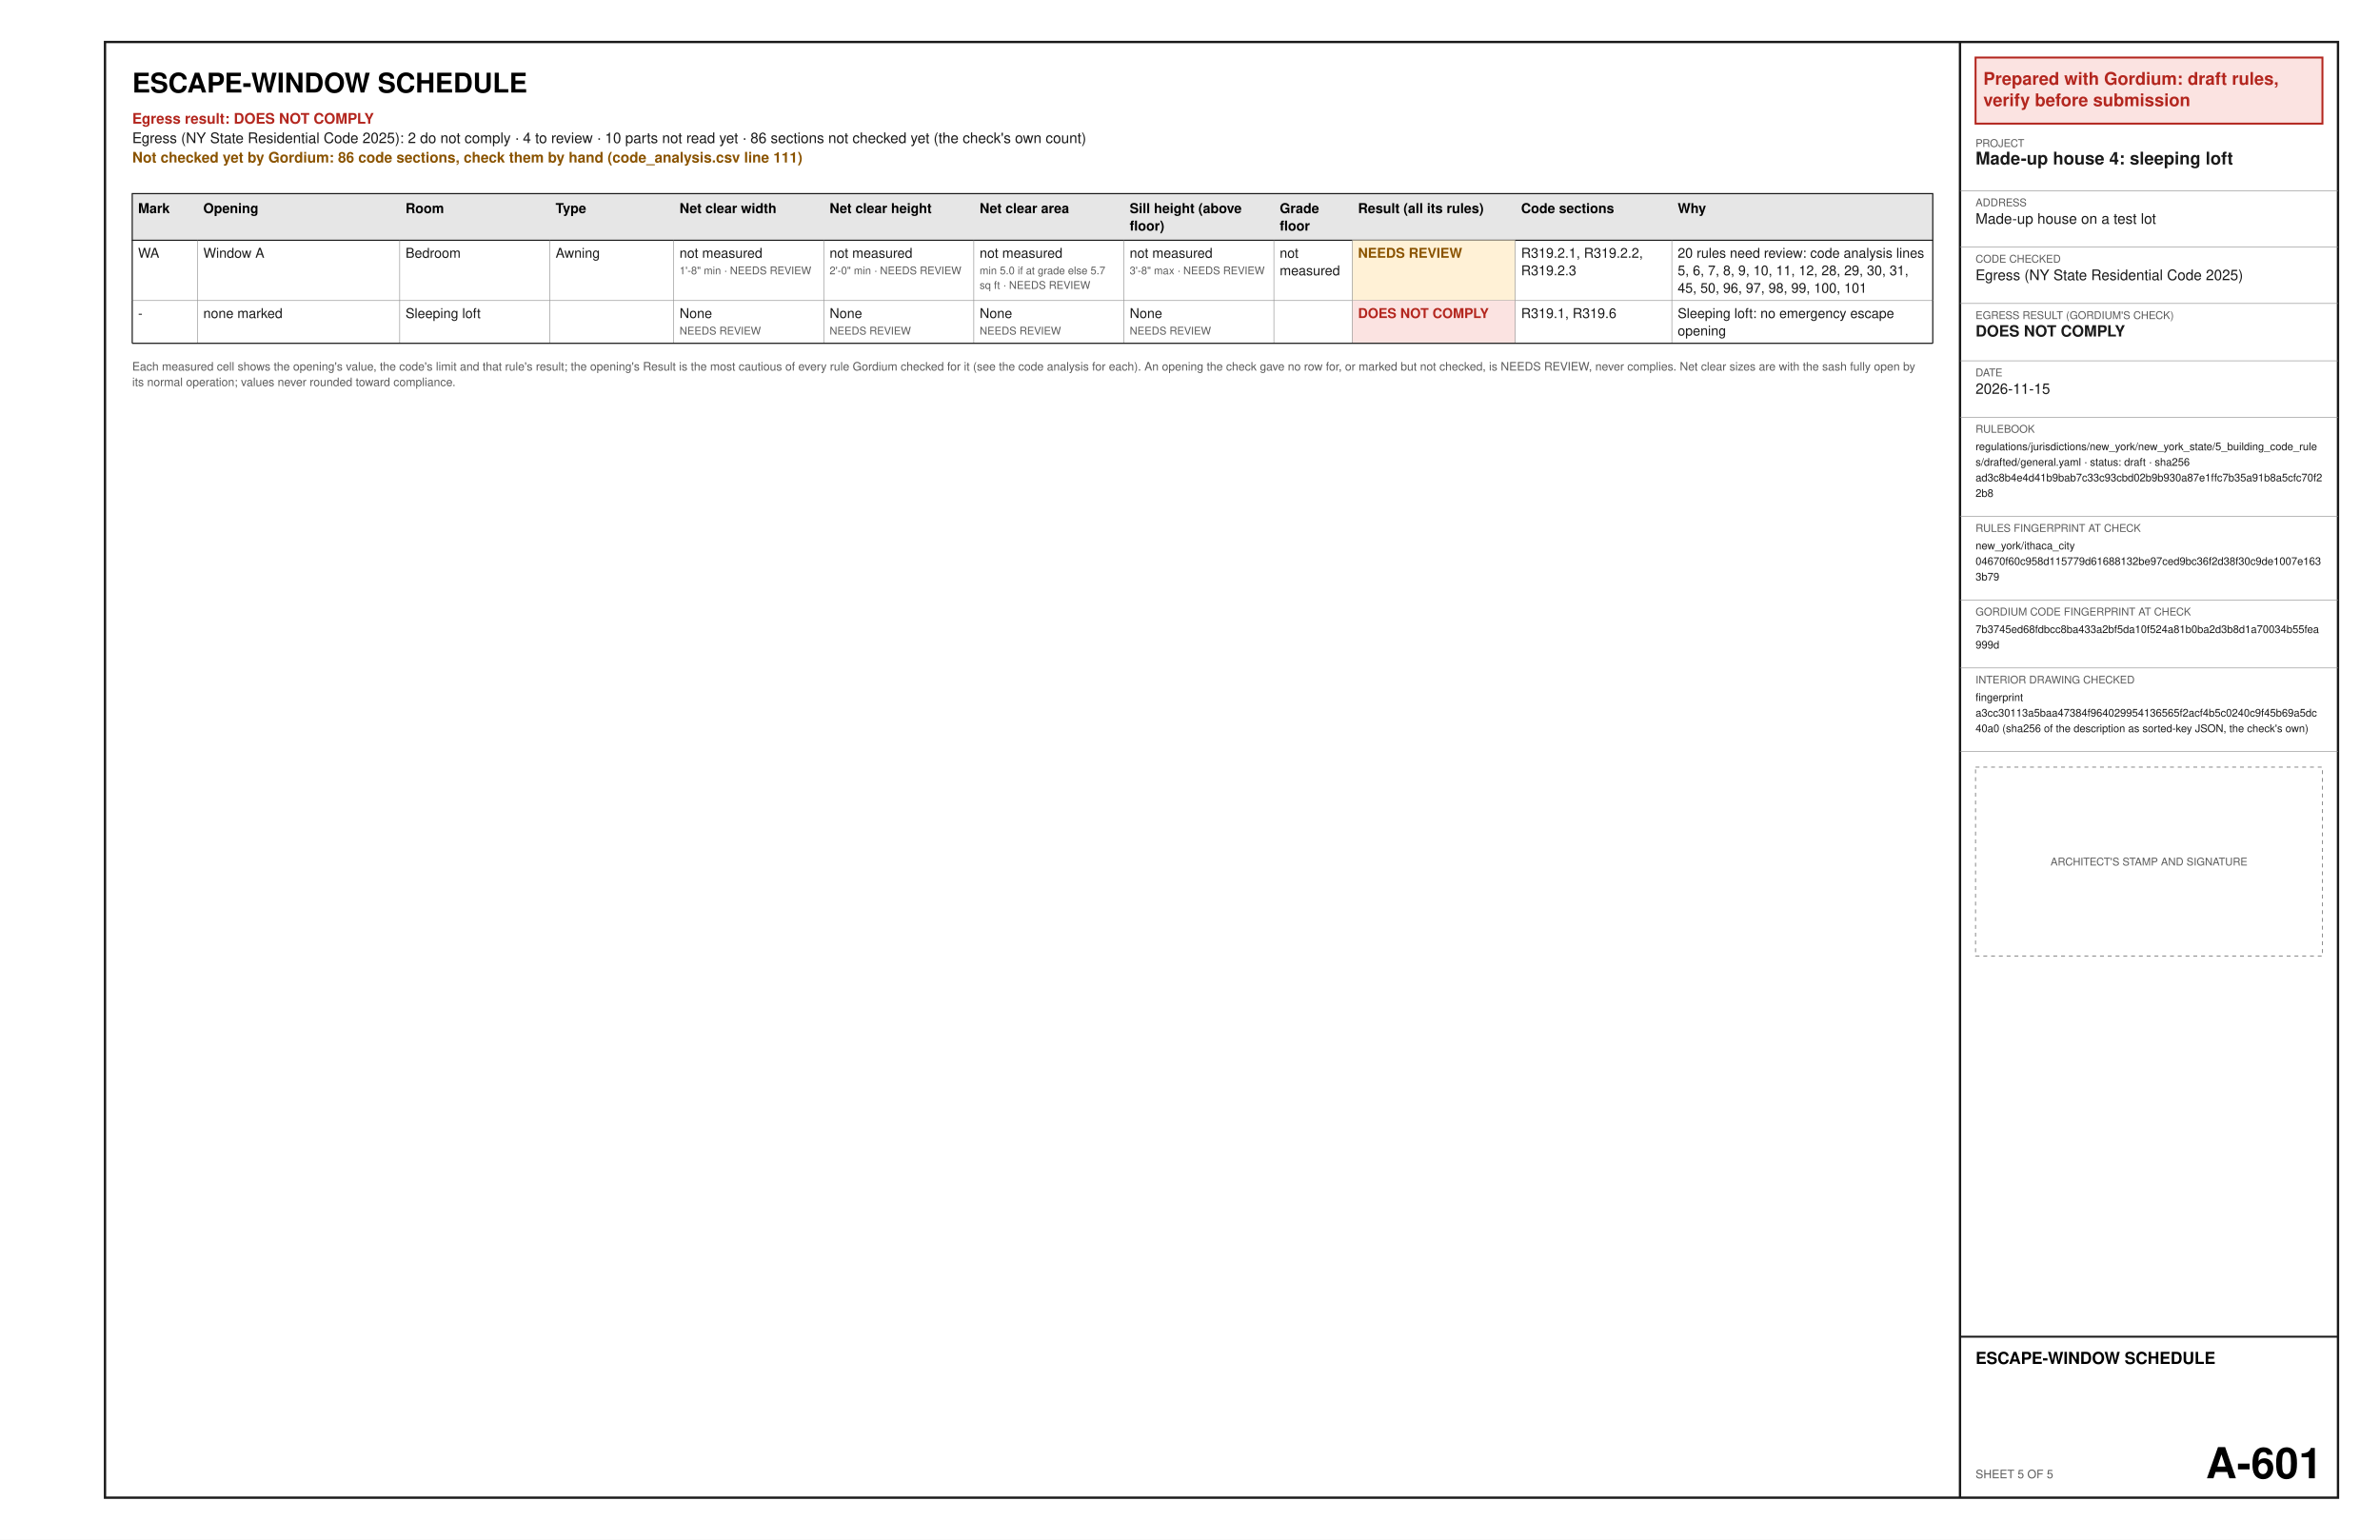
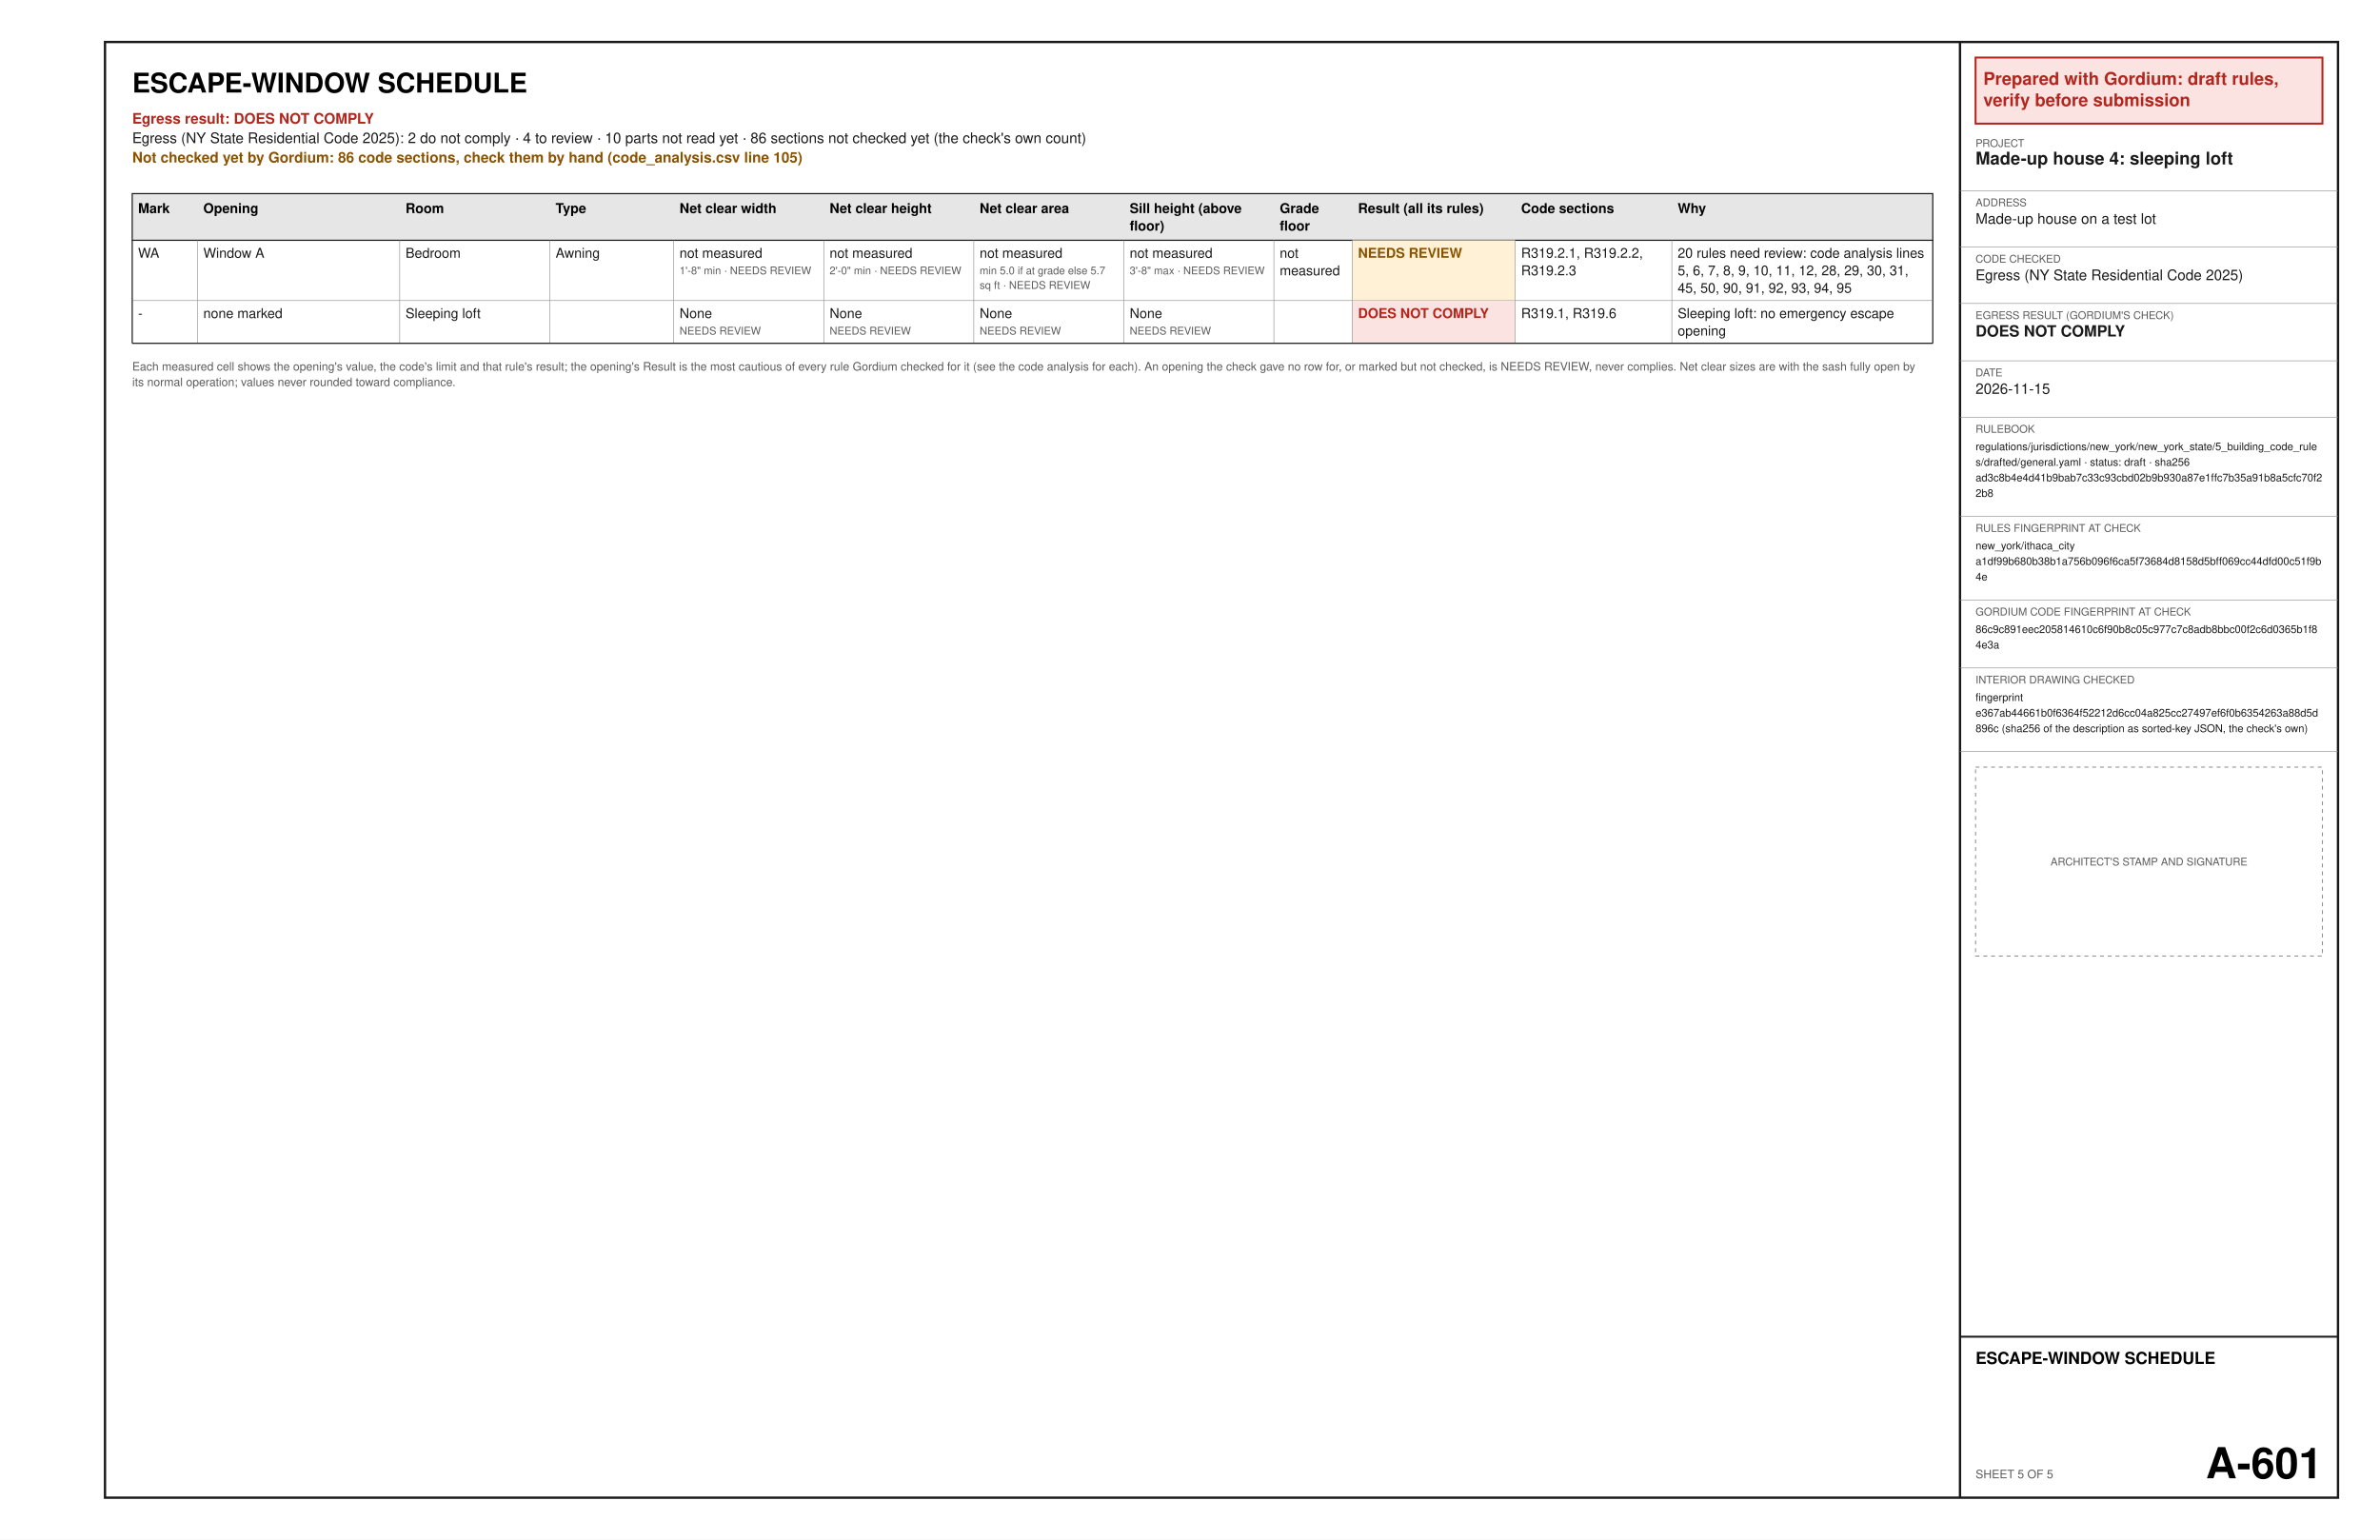
<svg xmlns="http://www.w3.org/2000/svg" width="17in" height="11in" viewBox="0 0 1224 792" font-family="Helvetica, Arial, sans-serif">
  <rect x="0" y="0" width="1224" height="792" fill="#ffffff" />
  <text x="68" y="47.6" font-size="14" font-weight="bold" text-anchor="start" fill="#000000" xml:space="preserve">ESCAPE-WINDOW SCHEDULE</text>
  <text x="68" y="63.6" font-size="7.5" font-weight="bold" text-anchor="start" fill="#b3261e" xml:space="preserve">Egress result: DOES NOT COMPLY</text>
  <text x="68" y="73.6" font-size="7.5" text-anchor="start" fill="#1a1a1a" xml:space="preserve">Egress (NY State Residential Code 2025): 2 do not comply · 4 to review · 10 parts not read yet · 86 sections not checked yet (the check's own count)</text>
-   <text x="68" y="83.6" font-size="7.5" font-weight="bold" text-anchor="start" fill="#8a5300" xml:space="preserve">Not checked yet by Gordium: 86 code sections, check them by hand (code_analysis.csv line 111)</text>
+   <text x="68" y="83.6" font-size="7.5" font-weight="bold" text-anchor="start" fill="#8a5300" xml:space="preserve">Not checked yet by Gordium: 86 code sections, check them by hand (code_analysis.csv line 105)</text>
  <polygon points="68,99.6 994,99.6 994,123.6 68,123.6" fill="#e6e6e6" stroke="#1a1a1a" stroke-width="0.6" />
  <text x="71" y="109.6" font-size="7" font-weight="bold" text-anchor="start" fill="#000000" xml:space="preserve">Mark</text>
  <text x="104.55" y="109.6" font-size="7" font-weight="bold" text-anchor="start" fill="#000000" xml:space="preserve">Opening</text>
  <text x="208.56" y="109.6" font-size="7" font-weight="bold" text-anchor="start" fill="#000000" xml:space="preserve">Room</text>
  <text x="285.72" y="109.6" font-size="7" font-weight="bold" text-anchor="start" fill="#000000" xml:space="preserve">Type</text>
  <text x="349.47" y="109.6" font-size="7" font-weight="bold" text-anchor="start" fill="#000000" xml:space="preserve">Net clear width</text>
  <text x="426.64" y="109.6" font-size="7" font-weight="bold" text-anchor="start" fill="#000000" xml:space="preserve">Net clear height</text>
  <text x="503.8" y="109.6" font-size="7" font-weight="bold" text-anchor="start" fill="#000000" xml:space="preserve">Net clear area</text>
  <text x="580.97" y="109.6" font-size="7" font-weight="bold" text-anchor="start" fill="#000000" xml:space="preserve">Sill height (above</text>
  <text x="580.97" y="118.6" font-size="7" font-weight="bold" text-anchor="start" fill="#000000" xml:space="preserve">floor)</text>
  <text x="658.14" y="109.6" font-size="7" font-weight="bold" text-anchor="start" fill="#000000" xml:space="preserve">Grade</text>
  <text x="658.14" y="118.6" font-size="7" font-weight="bold" text-anchor="start" fill="#000000" xml:space="preserve">floor</text>
  <text x="698.4" y="109.6" font-size="7" font-weight="bold" text-anchor="start" fill="#000000" xml:space="preserve">Result (all its rules)</text>
  <text x="782.28" y="109.6" font-size="7" font-weight="bold" text-anchor="start" fill="#000000" xml:space="preserve">Code sections</text>
  <text x="862.8" y="109.6" font-size="7" font-weight="bold" text-anchor="start" fill="#000000" xml:space="preserve">Why</text>
  <text x="71" y="132.6" font-size="7" text-anchor="start" fill="#1a1a1a" xml:space="preserve">WA</text>
  <text x="104.55" y="132.6" font-size="7" text-anchor="start" fill="#1a1a1a" xml:space="preserve">Window A</text>
  <text x="208.56" y="132.6" font-size="7" text-anchor="start" fill="#1a1a1a" xml:space="preserve">Bedroom</text>
  <text x="285.72" y="132.6" font-size="7" text-anchor="start" fill="#1a1a1a" xml:space="preserve">Awning</text>
  <text x="349.47" y="132.6" font-size="7" text-anchor="start" fill="#1a1a1a" xml:space="preserve">not measured</text>
  <text x="349.47" y="141.1" font-size="5.5" text-anchor="start" fill="#5a5a5a" xml:space="preserve">1'-8" min · NEEDS REVIEW</text>
  <text x="426.64" y="132.6" font-size="7" text-anchor="start" fill="#1a1a1a" xml:space="preserve">not measured</text>
  <text x="426.64" y="141.1" font-size="5.5" text-anchor="start" fill="#5a5a5a" xml:space="preserve">2'-0" min · NEEDS REVIEW</text>
  <text x="503.8" y="132.6" font-size="7" text-anchor="start" fill="#1a1a1a" xml:space="preserve">not measured</text>
  <text x="503.8" y="141.1" font-size="5.5" text-anchor="start" fill="#5a5a5a" xml:space="preserve">min 5.0 if at grade else 5.7</text>
  <text x="503.8" y="148.6" font-size="5.5" text-anchor="start" fill="#5a5a5a" xml:space="preserve">sq ft · NEEDS REVIEW</text>
  <text x="580.97" y="132.6" font-size="7" text-anchor="start" fill="#1a1a1a" xml:space="preserve">not measured</text>
  <text x="580.97" y="141.1" font-size="5.5" text-anchor="start" fill="#5a5a5a" xml:space="preserve">3'-8" max · NEEDS REVIEW</text>
  <text x="658.14" y="132.6" font-size="7" text-anchor="start" fill="#1a1a1a" xml:space="preserve">not</text>
  <text x="658.14" y="141.6" font-size="7" text-anchor="start" fill="#1a1a1a" xml:space="preserve">measured</text>
  <polygon points="695.4,123.6 779.28,123.6 779.28,154.6 695.4,154.6" fill="#fff1d6" />
  <text x="698.4" y="132.6" font-size="7" font-weight="bold" text-anchor="start" fill="#8a5300" xml:space="preserve">NEEDS REVIEW</text>
  <text x="782.28" y="132.6" font-size="7" text-anchor="start" fill="#1a1a1a" xml:space="preserve">R319.2.1, R319.2.2,</text>
  <text x="782.28" y="141.6" font-size="7" text-anchor="start" fill="#1a1a1a" xml:space="preserve">R319.2.3</text>
  <text x="862.8" y="132.6" font-size="7" text-anchor="start" fill="#1a1a1a" xml:space="preserve">20 rules need review: code analysis lines</text>
  <text x="862.8" y="141.6" font-size="7" text-anchor="start" fill="#1a1a1a" xml:space="preserve">5, 6, 7, 8, 9, 10, 11, 12, 28, 29, 30, 31,</text>
-   <text x="862.8" y="150.6" font-size="7" text-anchor="start" fill="#1a1a1a" xml:space="preserve">45, 50, 96, 97, 98, 99, 100, 101</text>
+   <text x="862.8" y="150.6" font-size="7" text-anchor="start" fill="#1a1a1a" xml:space="preserve">45, 50, 90, 91, 92, 93, 94, 95</text>
  <line x1="68" y1="154.6" x2="994" y2="154.6" stroke="#8c8c8c" stroke-width="0.3" />
  <line x1="101.55" y1="123.6" x2="101.55" y2="154.6" stroke="#8c8c8c" stroke-width="0.3" />
  <line x1="205.56" y1="123.6" x2="205.56" y2="154.6" stroke="#8c8c8c" stroke-width="0.3" />
  <line x1="282.72" y1="123.6" x2="282.72" y2="154.6" stroke="#8c8c8c" stroke-width="0.3" />
  <line x1="346.47" y1="123.6" x2="346.47" y2="154.6" stroke="#8c8c8c" stroke-width="0.3" />
  <line x1="423.64" y1="123.6" x2="423.64" y2="154.6" stroke="#8c8c8c" stroke-width="0.3" />
  <line x1="500.8" y1="123.6" x2="500.8" y2="154.6" stroke="#8c8c8c" stroke-width="0.3" />
  <line x1="577.97" y1="123.6" x2="577.97" y2="154.6" stroke="#8c8c8c" stroke-width="0.3" />
  <line x1="655.14" y1="123.6" x2="655.14" y2="154.6" stroke="#8c8c8c" stroke-width="0.3" />
  <line x1="695.4" y1="123.6" x2="695.4" y2="154.6" stroke="#8c8c8c" stroke-width="0.3" />
  <line x1="779.28" y1="123.6" x2="779.28" y2="154.6" stroke="#8c8c8c" stroke-width="0.3" />
  <line x1="859.8" y1="123.6" x2="859.8" y2="154.6" stroke="#8c8c8c" stroke-width="0.3" />
  <line x1="68" y1="123.6" x2="68" y2="154.6" stroke="#1a1a1a" stroke-width="0.6" />
  <line x1="994" y1="123.6" x2="994" y2="154.6" stroke="#1a1a1a" stroke-width="0.6" />
  <text x="71" y="163.6" font-size="7" text-anchor="start" fill="#1a1a1a" xml:space="preserve">-</text>
  <text x="104.55" y="163.6" font-size="7" text-anchor="start" fill="#1a1a1a" xml:space="preserve">none marked</text>
  <text x="208.56" y="163.6" font-size="7" text-anchor="start" fill="#1a1a1a" xml:space="preserve">Sleeping loft</text>
  <text x="285.72" y="163.6" font-size="7" text-anchor="start" fill="#1a1a1a" xml:space="preserve" />
  <text x="349.47" y="163.6" font-size="7" text-anchor="start" fill="#1a1a1a" xml:space="preserve">None</text>
  <text x="349.47" y="172.1" font-size="5.5" text-anchor="start" fill="#5a5a5a" xml:space="preserve">NEEDS REVIEW</text>
  <text x="426.64" y="163.6" font-size="7" text-anchor="start" fill="#1a1a1a" xml:space="preserve">None</text>
  <text x="426.64" y="172.1" font-size="5.5" text-anchor="start" fill="#5a5a5a" xml:space="preserve">NEEDS REVIEW</text>
  <text x="503.8" y="163.6" font-size="7" text-anchor="start" fill="#1a1a1a" xml:space="preserve">None</text>
  <text x="503.8" y="172.1" font-size="5.5" text-anchor="start" fill="#5a5a5a" xml:space="preserve">NEEDS REVIEW</text>
  <text x="580.97" y="163.6" font-size="7" text-anchor="start" fill="#1a1a1a" xml:space="preserve">None</text>
  <text x="580.97" y="172.1" font-size="5.5" text-anchor="start" fill="#5a5a5a" xml:space="preserve">NEEDS REVIEW</text>
  <text x="658.14" y="163.6" font-size="7" text-anchor="start" fill="#1a1a1a" xml:space="preserve" />
  <polygon points="695.4,154.6 779.28,154.6 779.28,176.6 695.4,176.6" fill="#fbe3e1" />
  <text x="698.4" y="163.6" font-size="7" font-weight="bold" text-anchor="start" fill="#b3261e" xml:space="preserve">DOES NOT COMPLY</text>
  <text x="782.28" y="163.6" font-size="7" text-anchor="start" fill="#1a1a1a" xml:space="preserve">R319.1, R319.6</text>
  <text x="862.8" y="163.6" font-size="7" text-anchor="start" fill="#1a1a1a" xml:space="preserve">Sleeping loft: no emergency escape</text>
  <text x="862.8" y="172.6" font-size="7" text-anchor="start" fill="#1a1a1a" xml:space="preserve">opening</text>
  <line x1="68" y1="176.6" x2="994" y2="176.6" stroke="#8c8c8c" stroke-width="0.3" />
  <line x1="101.55" y1="154.6" x2="101.55" y2="176.6" stroke="#8c8c8c" stroke-width="0.3" />
  <line x1="205.56" y1="154.6" x2="205.56" y2="176.6" stroke="#8c8c8c" stroke-width="0.3" />
  <line x1="282.72" y1="154.6" x2="282.72" y2="176.6" stroke="#8c8c8c" stroke-width="0.3" />
  <line x1="346.47" y1="154.6" x2="346.47" y2="176.6" stroke="#8c8c8c" stroke-width="0.3" />
  <line x1="423.64" y1="154.6" x2="423.64" y2="176.6" stroke="#8c8c8c" stroke-width="0.3" />
  <line x1="500.8" y1="154.6" x2="500.8" y2="176.6" stroke="#8c8c8c" stroke-width="0.3" />
  <line x1="577.97" y1="154.6" x2="577.97" y2="176.6" stroke="#8c8c8c" stroke-width="0.3" />
  <line x1="655.14" y1="154.6" x2="655.14" y2="176.6" stroke="#8c8c8c" stroke-width="0.3" />
  <line x1="695.4" y1="154.6" x2="695.4" y2="176.6" stroke="#8c8c8c" stroke-width="0.3" />
  <line x1="779.28" y1="154.6" x2="779.28" y2="176.6" stroke="#8c8c8c" stroke-width="0.3" />
  <line x1="859.8" y1="154.6" x2="859.8" y2="176.6" stroke="#8c8c8c" stroke-width="0.3" />
  <line x1="68" y1="154.6" x2="68" y2="176.6" stroke="#1a1a1a" stroke-width="0.6" />
  <line x1="994" y1="154.6" x2="994" y2="176.6" stroke="#1a1a1a" stroke-width="0.6" />
  <line x1="68" y1="176.6" x2="994" y2="176.6" stroke="#1a1a1a" stroke-width="0.6" />
  <text x="68" y="190.6" font-size="6" text-anchor="start" fill="#5a5a5a" xml:space="preserve">Each measured cell shows the opening's value, the code's limit and that rule's result; the opening's Result is the most cautious of every rule Gordium checked for it (see the code analysis for each). An opening the check gave no row for, or marked but not checked, is NEEDS REVIEW, never complies. Net clear sizes are with the sash fully open by</text>
  <text x="68" y="198.6" font-size="6" text-anchor="start" fill="#5a5a5a" xml:space="preserve">its normal operation; values never rounded toward compliance.</text>
  <polygon points="54,21.6 1202.4,21.6 1202.4,770.4 54,770.4" fill="none" stroke="#1a1a1a" stroke-width="1.2" />
  <line x1="1008" y1="21.6" x2="1008" y2="770.4" stroke="#1a1a1a" stroke-width="1.2" />
  <polygon points="1016,29.6 1194.4,29.6 1194.4,63.6 1016,63.6" fill="#fbe3e1" stroke="#b3261e" stroke-width="1" />
  <text x="1020" y="43.6" font-size="9" font-weight="bold" text-anchor="start" fill="#b3261e" xml:space="preserve">Prepared with Gordium: draft rules,</text>
  <text x="1020" y="54.6" font-size="9" font-weight="bold" text-anchor="start" fill="#b3261e" xml:space="preserve">verify before submission</text>
  <text x="1016" y="75.6" font-size="5.5" text-anchor="start" fill="#5a5a5a" xml:space="preserve">PROJECT</text>
  <text x="1016" y="84.6" font-size="9" font-weight="bold" text-anchor="start" fill="#1a1a1a" xml:space="preserve">Made-up house 4: sleeping loft</text>
  <line x1="1008" y1="98.1" x2="1202.4" y2="98.1" stroke="#8c8c8c" stroke-width="0.3" />
  <text x="1016" y="106.1" font-size="5.5" text-anchor="start" fill="#5a5a5a" xml:space="preserve">ADDRESS</text>
  <text x="1016" y="115.1" font-size="7.5" text-anchor="start" fill="#1a1a1a" xml:space="preserve">Made-up house on a test lot</text>
  <line x1="1008" y1="127.1" x2="1202.4" y2="127.1" stroke="#8c8c8c" stroke-width="0.3" />
  <text x="1016" y="135.1" font-size="5.5" text-anchor="start" fill="#5a5a5a" xml:space="preserve">CODE CHECKED</text>
  <text x="1016" y="144.1" font-size="7.5" text-anchor="start" fill="#1a1a1a" xml:space="preserve">Egress (NY State Residential Code 2025)</text>
  <line x1="1008" y1="156.1" x2="1202.4" y2="156.1" stroke="#8c8c8c" stroke-width="0.3" />
  <text x="1016" y="164.1" font-size="5.5" text-anchor="start" fill="#5a5a5a" xml:space="preserve">EGRESS RESULT (GORDIUM'S CHECK)</text>
  <text x="1016" y="173.1" font-size="8" font-weight="bold" text-anchor="start" fill="#1a1a1a" xml:space="preserve">DOES NOT COMPLY</text>
  <line x1="1008" y1="185.6" x2="1202.4" y2="185.6" stroke="#8c8c8c" stroke-width="0.3" />
  <text x="1016" y="193.6" font-size="5.5" text-anchor="start" fill="#5a5a5a" xml:space="preserve">DATE</text>
  <text x="1016" y="202.6" font-size="7.5" text-anchor="start" fill="#1a1a1a" xml:space="preserve">2026-11-15</text>
  <line x1="1008" y1="214.6" x2="1202.4" y2="214.6" stroke="#8c8c8c" stroke-width="0.3" />
  <text x="1016" y="222.6" font-size="5.5" text-anchor="start" fill="#5a5a5a" xml:space="preserve">RULEBOOK</text>
  <text x="1016" y="231.6" font-size="5.5" text-anchor="start" fill="#1a1a1a" xml:space="preserve">regulations/jurisdictions/new_york/new_york_state/5_building_code_rule</text>
  <text x="1016" y="239.6" font-size="5.5" text-anchor="start" fill="#1a1a1a" xml:space="preserve">s/drafted/general.yaml · status: draft · sha256</text>
  <text x="1016" y="247.6" font-size="5.5" text-anchor="start" fill="#1a1a1a" xml:space="preserve">ad3c8b4e4d41b9bab7c33c93cbd02b9b930a87e1ffc7b35a91b8a5cfc70f2</text>
  <text x="1016" y="255.6" font-size="5.5" text-anchor="start" fill="#1a1a1a" xml:space="preserve">2b8</text>
  <line x1="1008" y1="265.6" x2="1202.4" y2="265.6" stroke="#8c8c8c" stroke-width="0.3" />
  <text x="1016" y="273.6" font-size="5.5" text-anchor="start" fill="#5a5a5a" xml:space="preserve">RULES FINGERPRINT AT CHECK</text>
  <text x="1016" y="282.6" font-size="5.5" text-anchor="start" fill="#1a1a1a" xml:space="preserve">new_york/ithaca_city</text>
-   <text x="1016" y="290.6" font-size="5.5" text-anchor="start" fill="#1a1a1a" xml:space="preserve">04670f60c958d115779d61688132be97ced9bc36f2d38f30c9de1007e163</text>
-   <text x="1016" y="298.6" font-size="5.5" text-anchor="start" fill="#1a1a1a" xml:space="preserve">3b79</text>
+   <text x="1016" y="290.6" font-size="5.5" text-anchor="start" fill="#1a1a1a" xml:space="preserve">a1df99b680b38b1a756b096f6ca5f73684d8158d5bff069cc44dfd00c51f9b</text>
+   <text x="1016" y="298.6" font-size="5.5" text-anchor="start" fill="#1a1a1a" xml:space="preserve">4e</text>
  <line x1="1008" y1="308.6" x2="1202.4" y2="308.6" stroke="#8c8c8c" stroke-width="0.3" />
  <text x="1016" y="316.6" font-size="5.5" text-anchor="start" fill="#5a5a5a" xml:space="preserve">GORDIUM CODE FINGERPRINT AT CHECK</text>
-   <text x="1016" y="325.6" font-size="5.5" text-anchor="start" fill="#1a1a1a" xml:space="preserve">7b3745ed68fdbcc8ba433a2bf5da10f524a81b0ba2d3b8d1a70034b55fea</text>
-   <text x="1016" y="333.6" font-size="5.5" text-anchor="start" fill="#1a1a1a" xml:space="preserve">999d</text>
+   <text x="1016" y="325.6" font-size="5.5" text-anchor="start" fill="#1a1a1a" xml:space="preserve">86c9c891eec205814610c6f90b8c05c977c7c8adb8bbc00f2c6d0365b1f8</text>
+   <text x="1016" y="333.6" font-size="5.5" text-anchor="start" fill="#1a1a1a" xml:space="preserve">4e3a</text>
  <line x1="1008" y1="343.6" x2="1202.4" y2="343.6" stroke="#8c8c8c" stroke-width="0.3" />
  <text x="1016" y="351.6" font-size="5.5" text-anchor="start" fill="#5a5a5a" xml:space="preserve">INTERIOR DRAWING CHECKED</text>
  <text x="1016" y="360.6" font-size="5.5" text-anchor="start" fill="#1a1a1a" xml:space="preserve">fingerprint</text>
-   <text x="1016" y="368.6" font-size="5.5" text-anchor="start" fill="#1a1a1a" xml:space="preserve">a3cc30113a5baa47384f964029954136565f2acf4b5c0240c9f45b69a5dc</text>
-   <text x="1016" y="376.6" font-size="5.5" text-anchor="start" fill="#1a1a1a" xml:space="preserve">40a0 (sha256 of the description as sorted-key JSON, the check's own)</text>
+   <text x="1016" y="368.6" font-size="5.5" text-anchor="start" fill="#1a1a1a" xml:space="preserve">e367ab44661b0f6364f52212d6cc04a825cc27497ef6f0b6354263a88d5d</text>
+   <text x="1016" y="376.6" font-size="5.5" text-anchor="start" fill="#1a1a1a" xml:space="preserve">896c (sha256 of the description as sorted-key JSON, the check's own)</text>
  <line x1="1008" y1="386.6" x2="1202.4" y2="386.6" stroke="#8c8c8c" stroke-width="0.3" />
  <polygon points="1016,394.6 1194.4,394.6 1194.4,491.8 1016,491.8" fill="none" stroke="#8c8c8c" stroke-width="0.5" stroke-dasharray="2 2" />
  <text x="1105.2" y="445.2" font-size="5.5" text-anchor="middle" fill="#5a5a5a" xml:space="preserve">ARCHITECT'S STAMP AND SIGNATURE</text>
  <line x1="1008" y1="687.6" x2="1202.4" y2="687.6" stroke="#1a1a1a" stroke-width="1" />
  <text x="1016" y="701.6" font-size="8.5" font-weight="bold" text-anchor="start" fill="#000000" xml:space="preserve">ESCAPE-WINDOW SCHEDULE</text>
  <text x="1016" y="760.4" font-size="6" text-anchor="start" fill="#5a5a5a" xml:space="preserve">SHEET 5 OF 5</text>
  <text x="1194.4" y="760.4" font-size="22" font-weight="bold" text-anchor="end" fill="#000000" xml:space="preserve">A-601</text>
</svg>
